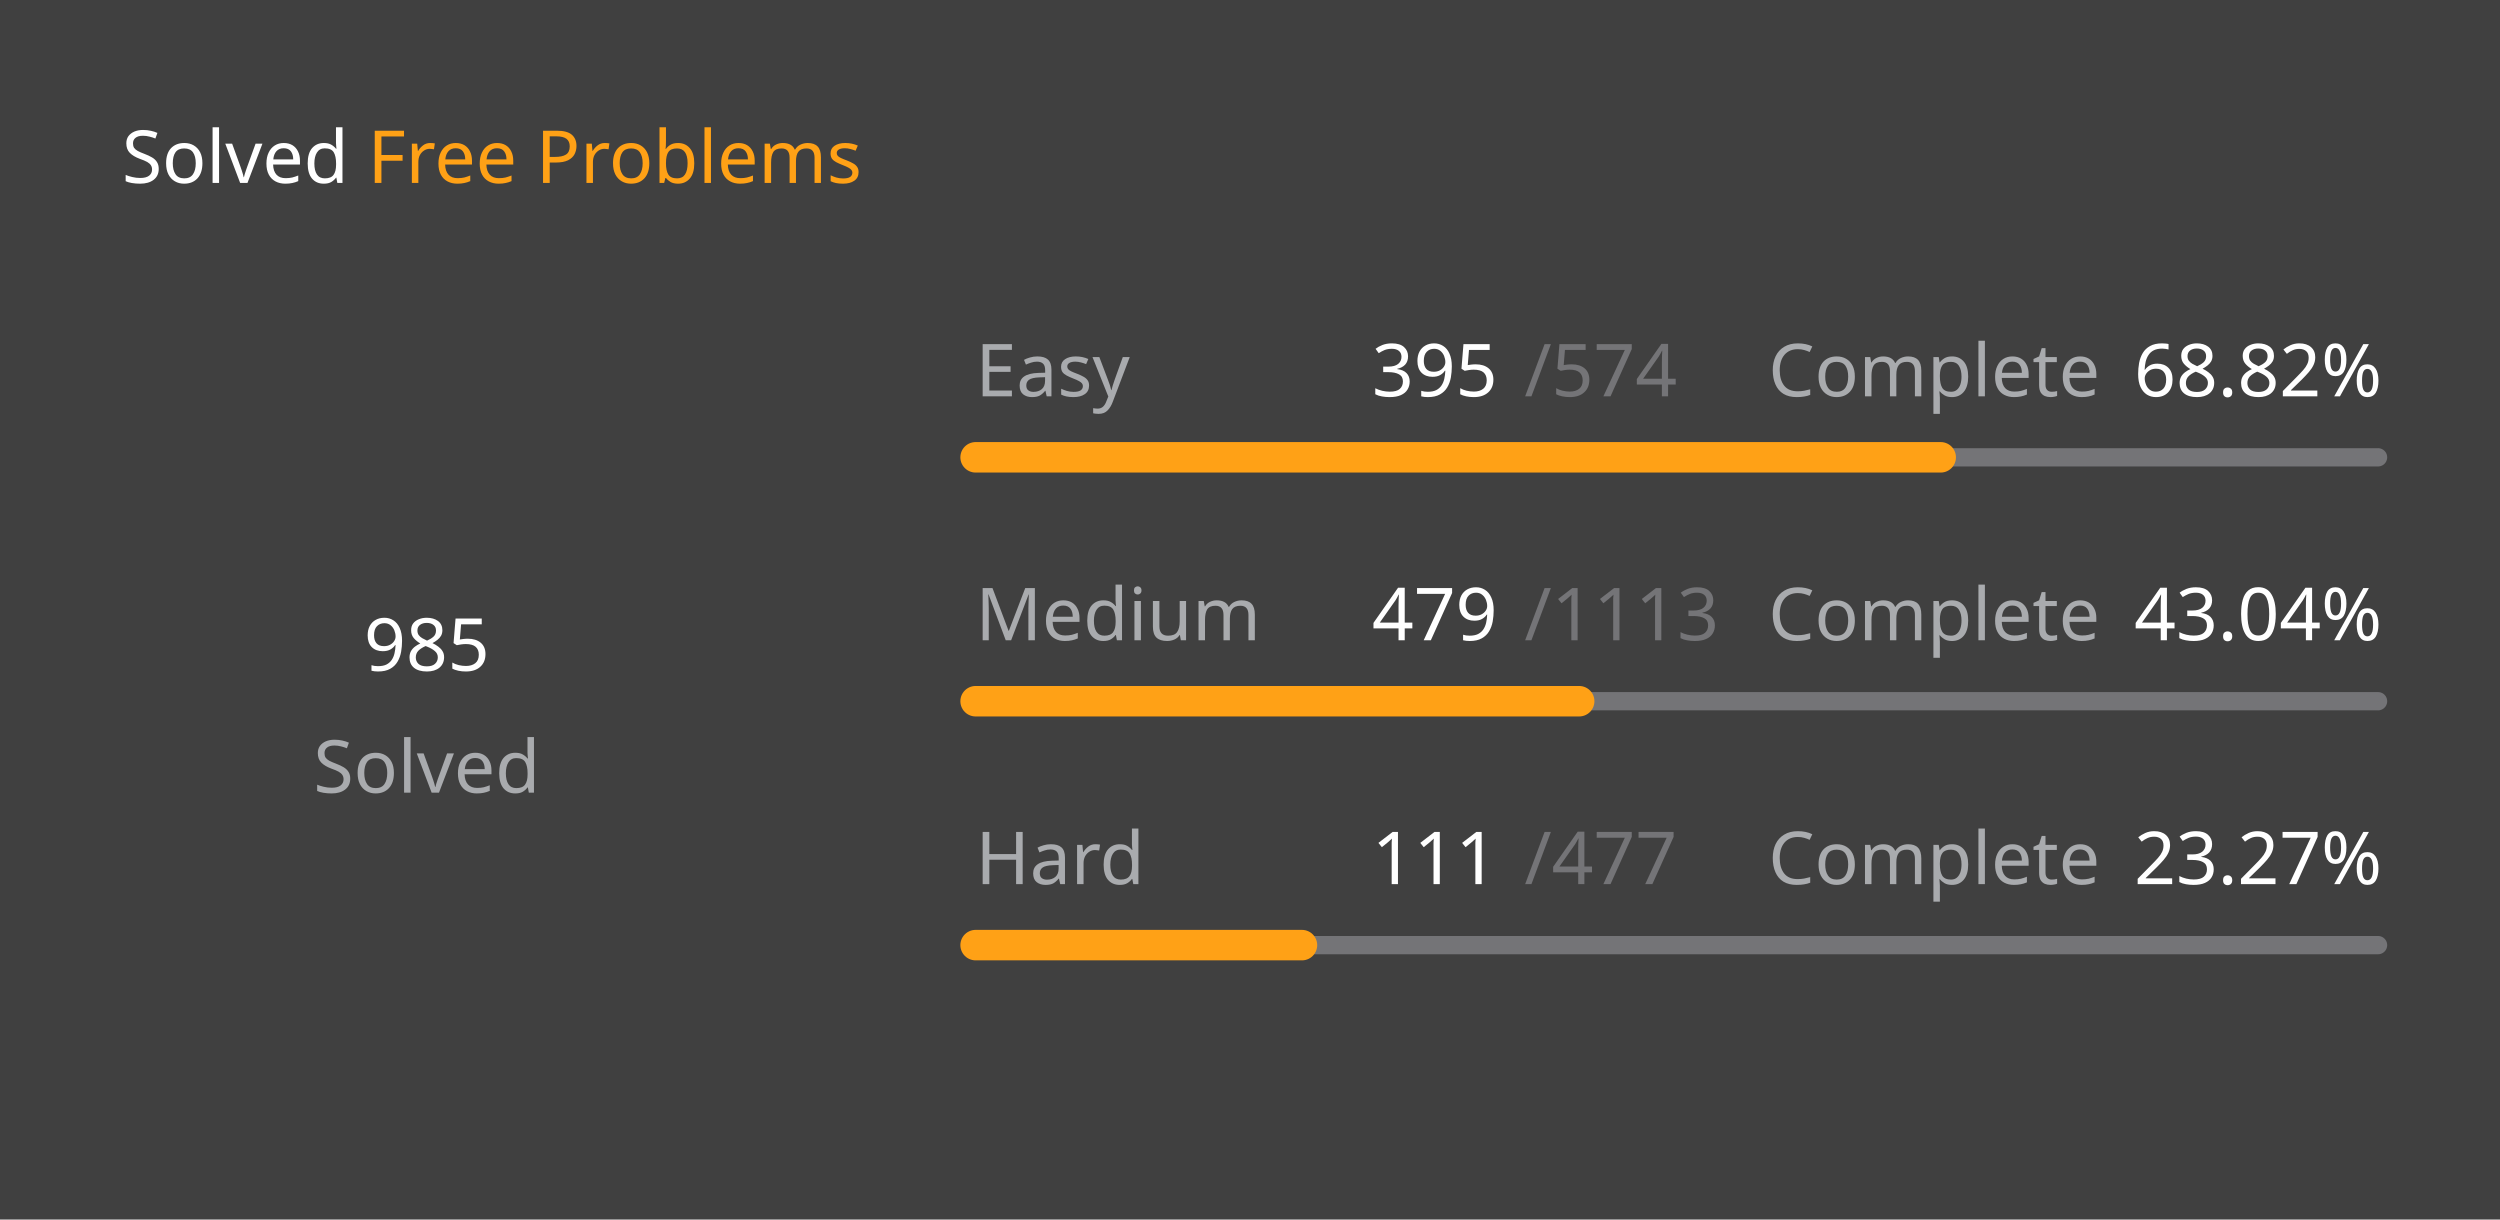
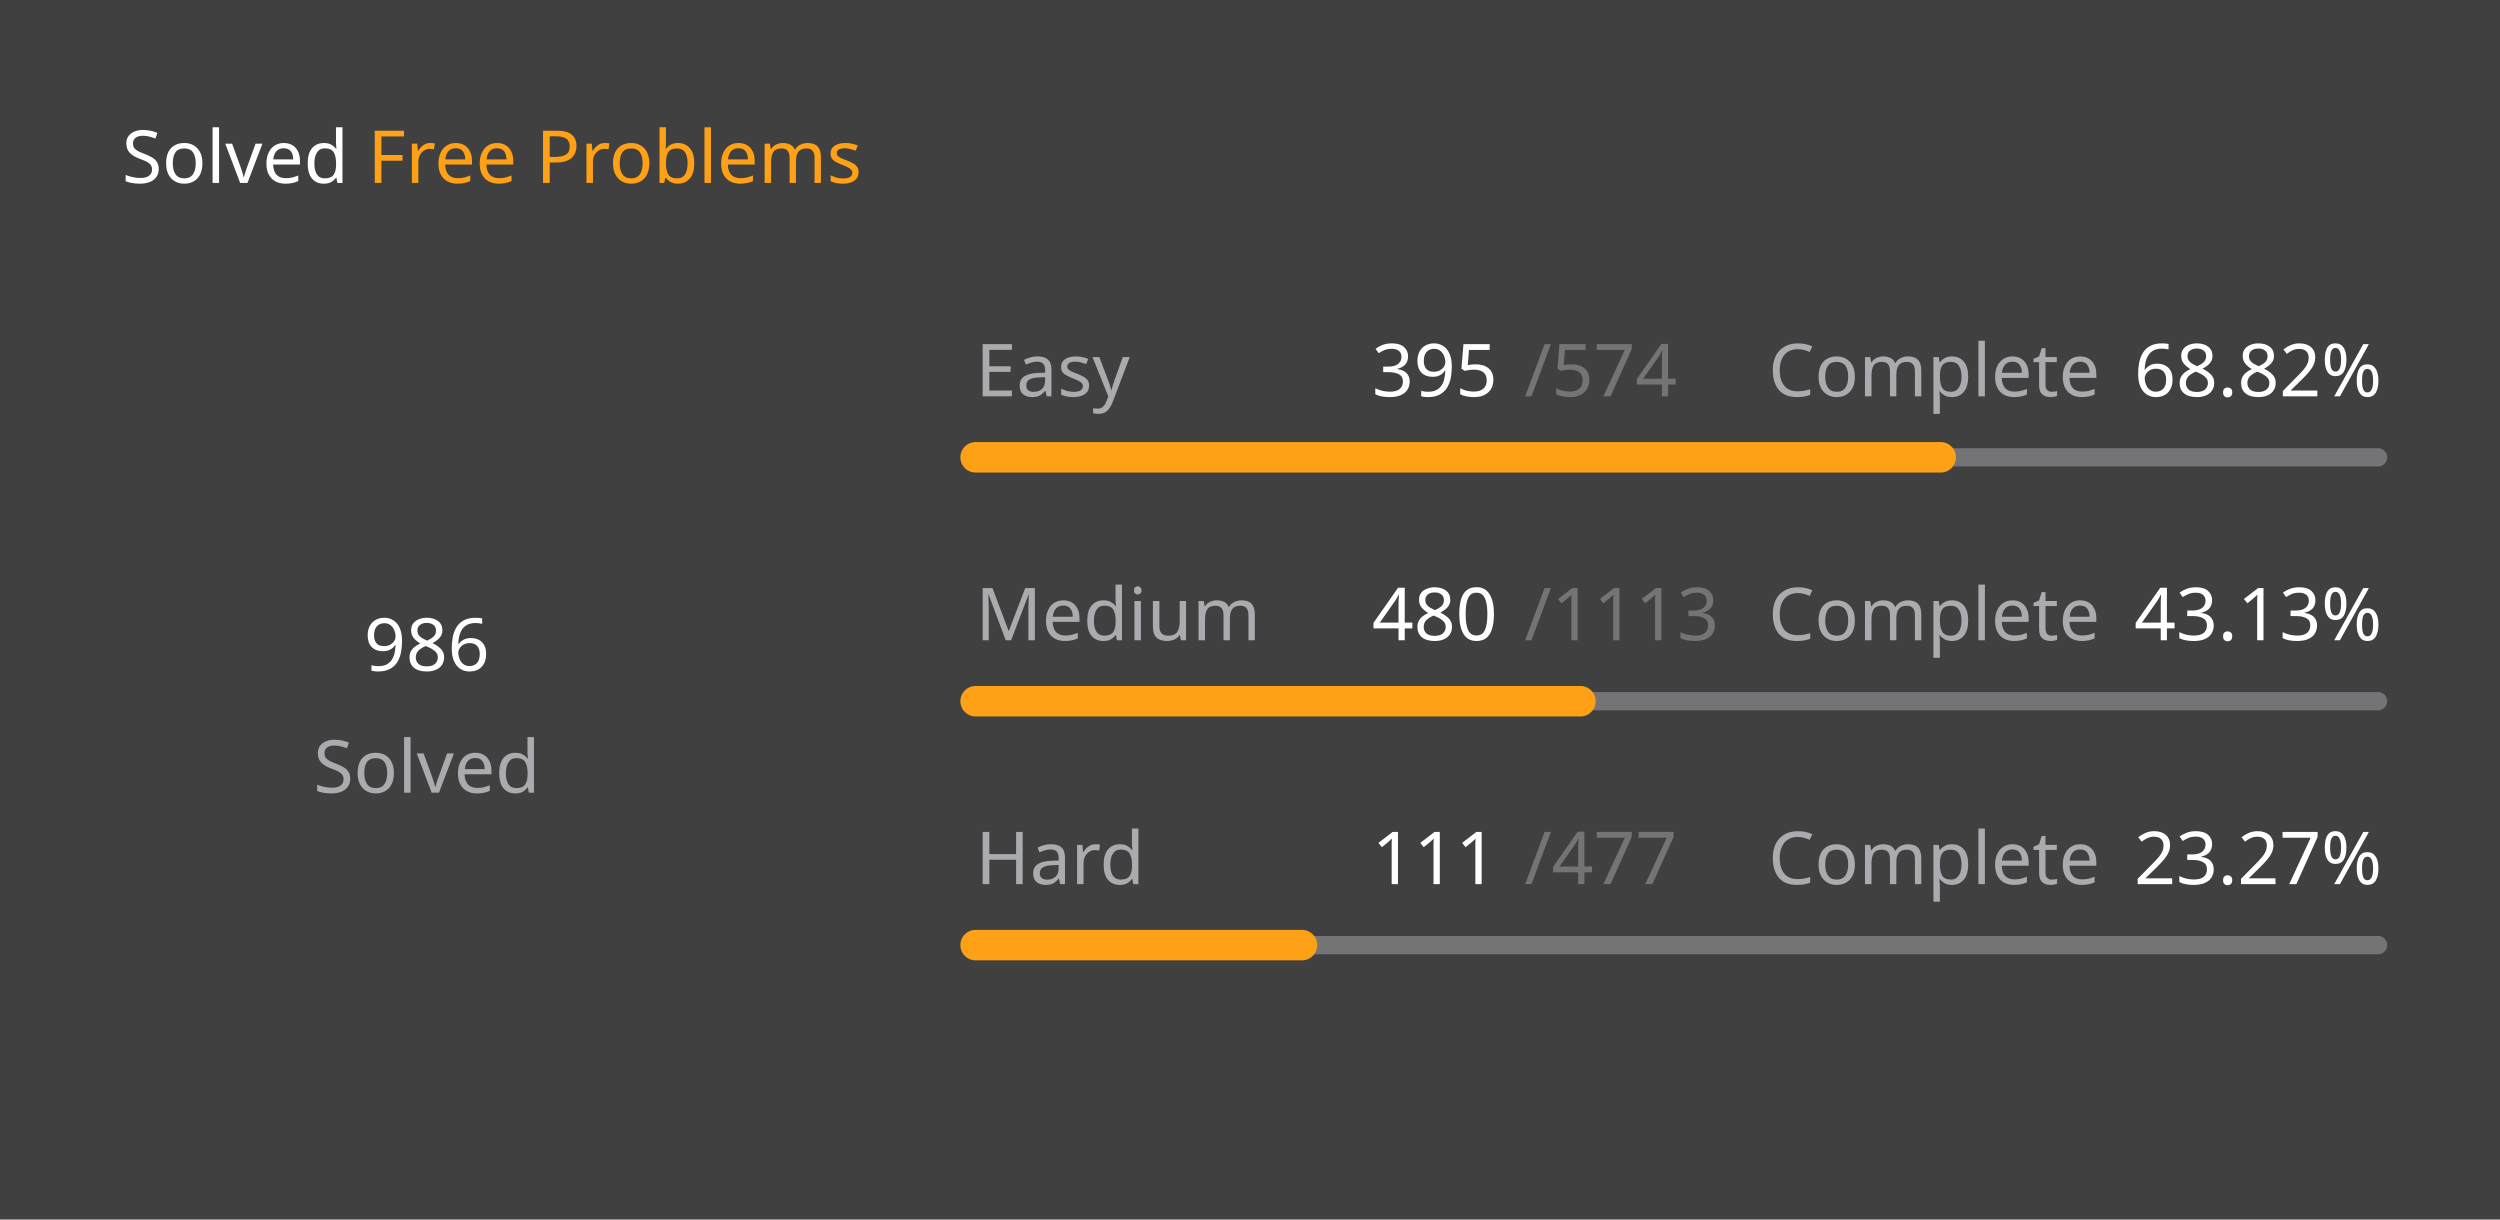
<svg xmlns="http://www.w3.org/2000/svg" version="1.1" height="200" width="410" viewBox="0 0 410 200">
  <style>*{font-family: "Segoe UI", Tahoma, Geneva, Verdana, sans-serif;}</style>
  <style>.title{font-weight: 500;font-size: 1rem;}</style>
  <style>.rotate-90{transform: rotate(-90deg);transform-origin: center;transform-box: fill-box;}</style>
  <style>.state{font-size: .75rem;}</style>
  <style>.light{color: #ffffff;fill: #ffffff;}</style>
  <style>.light-gray{color: #eff2f699;fill: #eff2f699;}</style>
  <style>.dark-gray{color: #ebebf54d;fill: #ebebf54d;}</style>
  <style>.gray{color: #747474;fill: #747474;}</style>
  <style>.orange{color: #ffa116;fill: #ffa116;}</style>
  <style>.background{color: #404040;fill: #404040;}</style>
  <rect fill="#404040" x="0" y="0" width="410" height="200" rx="0.5rem" />
  <g text-anchor="start" text-decoration="1" class="title">
    <text x="20" y="30">
      <tspan class="light">Solved</tspan>
      <tspan class="orange">Free Problems</tspan>
    </text>
  </g>
  <g class="rotate-90">
    <circle fill="none" cx="70" cy="110" r="46" stroke="#747474" stroke-width="3" stroke-linecap="round" />
-     <circle fill="none" cx="70" cy="110" r="46" stroke="#ffa116" stroke-width="5" stroke-linecap="round" stroke-dasharray="131.558 157.469" stroke-dashoffset="0" data-difficult="ALL" />
+     <circle fill="none" cx="70" cy="110" r="46" stroke="#ffa116" stroke-width="5" stroke-linecap="round" stroke-dasharray="131.691 157.335" stroke-dashoffset="0" data-difficult="ALL" />
  </g>
  <g class="state">
    <g text-anchor="middle">
-       <text x="70" y="110" class="light" font-size="1.2rem">985</text>
+       <text x="70" y="110" class="light" font-size="1.2rem">986</text>
      <text x="70" y="130" class="light-gray">Solved</text>
    </g>
    <g>
      <text x="160" y="65" class="light-gray">Easy</text>
      <text x="225" y="65" class="light">395</text>
      <text x="250" y="65" class="dark-gray">/574</text>
      <text x="290" y="65" class="light-gray">Complete</text>
      <text x="350" y="65" class="light">68.82%</text>
      <path d="M 160 75 L 390 75" stroke-linecap="round" stroke-linejoin="round" stroke="#ebebf54d" stroke-width="3" />
      <path d="M 160 75 L 318.275 75" stroke-linecap="round" stroke-linejoin="round" stroke="#ffa116" stroke-width="5" />
    </g>
    <g>
      <text x="160" y="105" class="light-gray">Medium</text>
-       <text x="225" y="105" class="light">479</text>
+       <text x="225" y="105" class="light">480</text>
      <text x="250" y="105" class="dark-gray">/1113</text>
      <text x="290" y="105" class="light-gray">Complete</text>
-       <text x="350" y="105" class="light">43.04%</text>
+       <text x="350" y="105" class="light">43.13%</text>
      <path d="M 160 115 L 390 115" stroke-linecap="round" stroke-linejoin="round" stroke="#ebebf54d" stroke-width="3" />
-       <path d="M 160 115 L 258.985 115" stroke-linecap="round" stroke-linejoin="round" stroke="#ffa116" stroke-width="5" />
+       <path d="M 160 115 L 259.191 115" stroke-linecap="round" stroke-linejoin="round" stroke="#ffa116" stroke-width="5" />
    </g>
    <g>
      <text x="160" y="145" class="light-gray">Hard</text>
      <text x="225" y="145" class="light">111</text>
      <text x="250" y="145" class="dark-gray">/477</text>
      <text x="290" y="145" class="light-gray">Complete</text>
      <text x="350" y="145" class="light">23.27%</text>
      <path d="M 160 155 L 390 155" stroke-linecap="round" stroke-linejoin="round" stroke="#ebebf54d" stroke-width="3" />
      <path d="M 160 155 L 213.522 155" stroke-linecap="round" stroke-linejoin="round" stroke="#ffa116" stroke-width="5" />
    </g>
  </g>
</svg>
